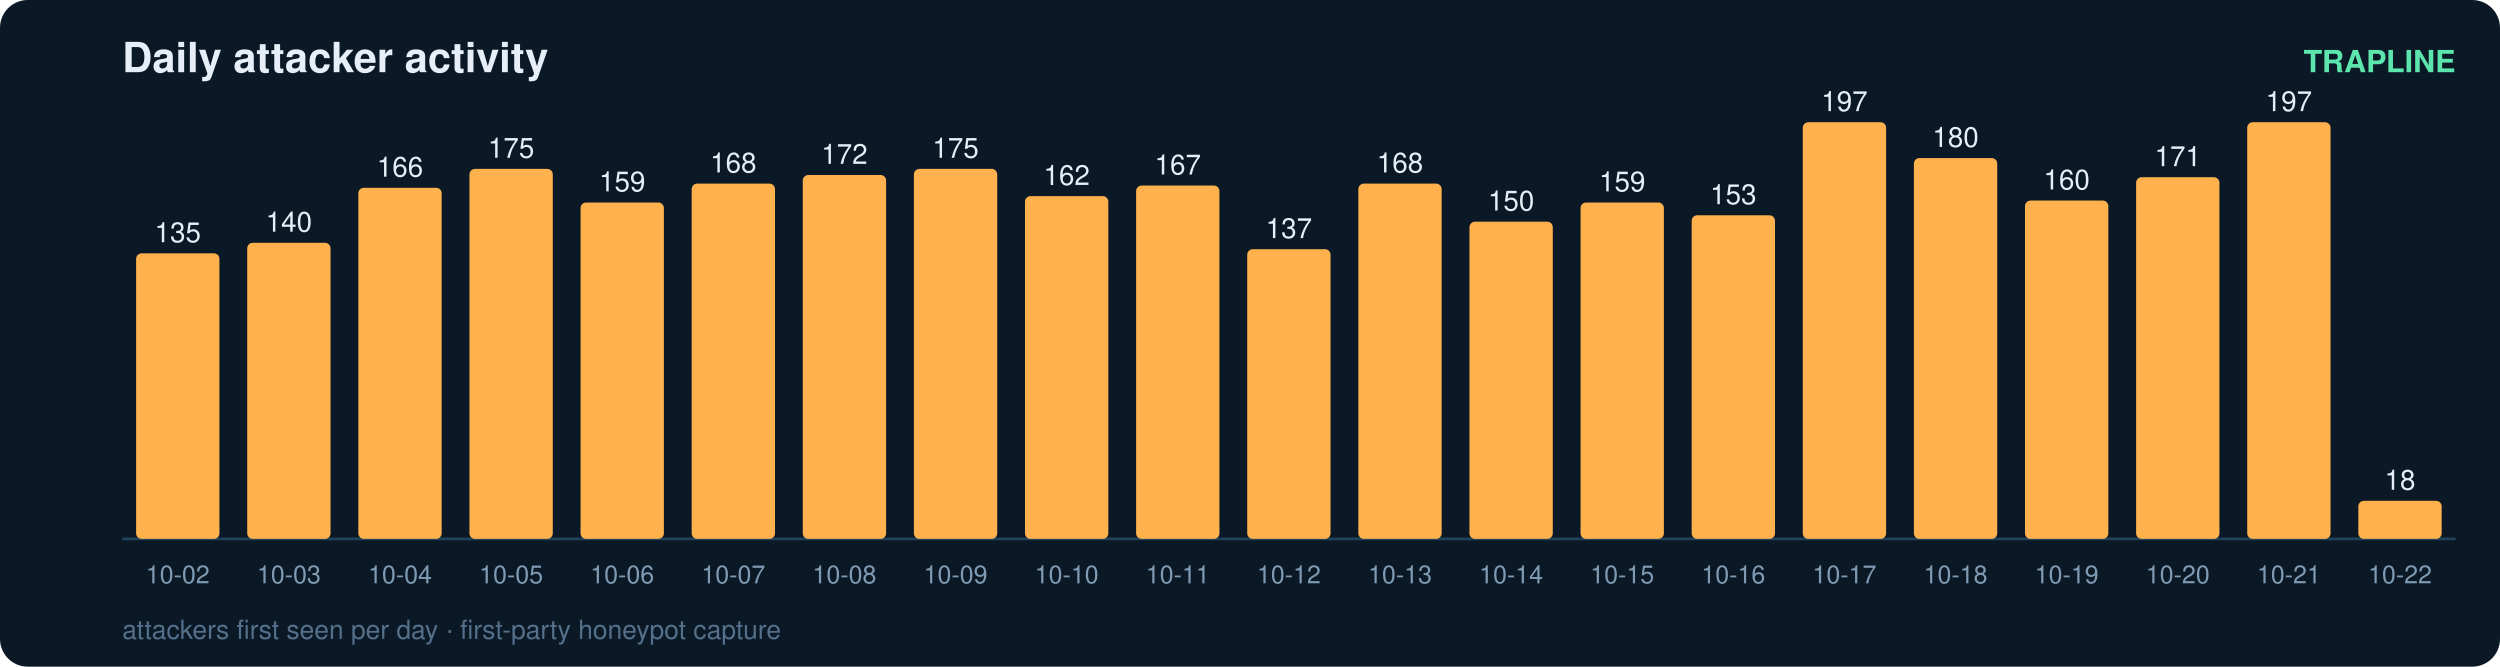
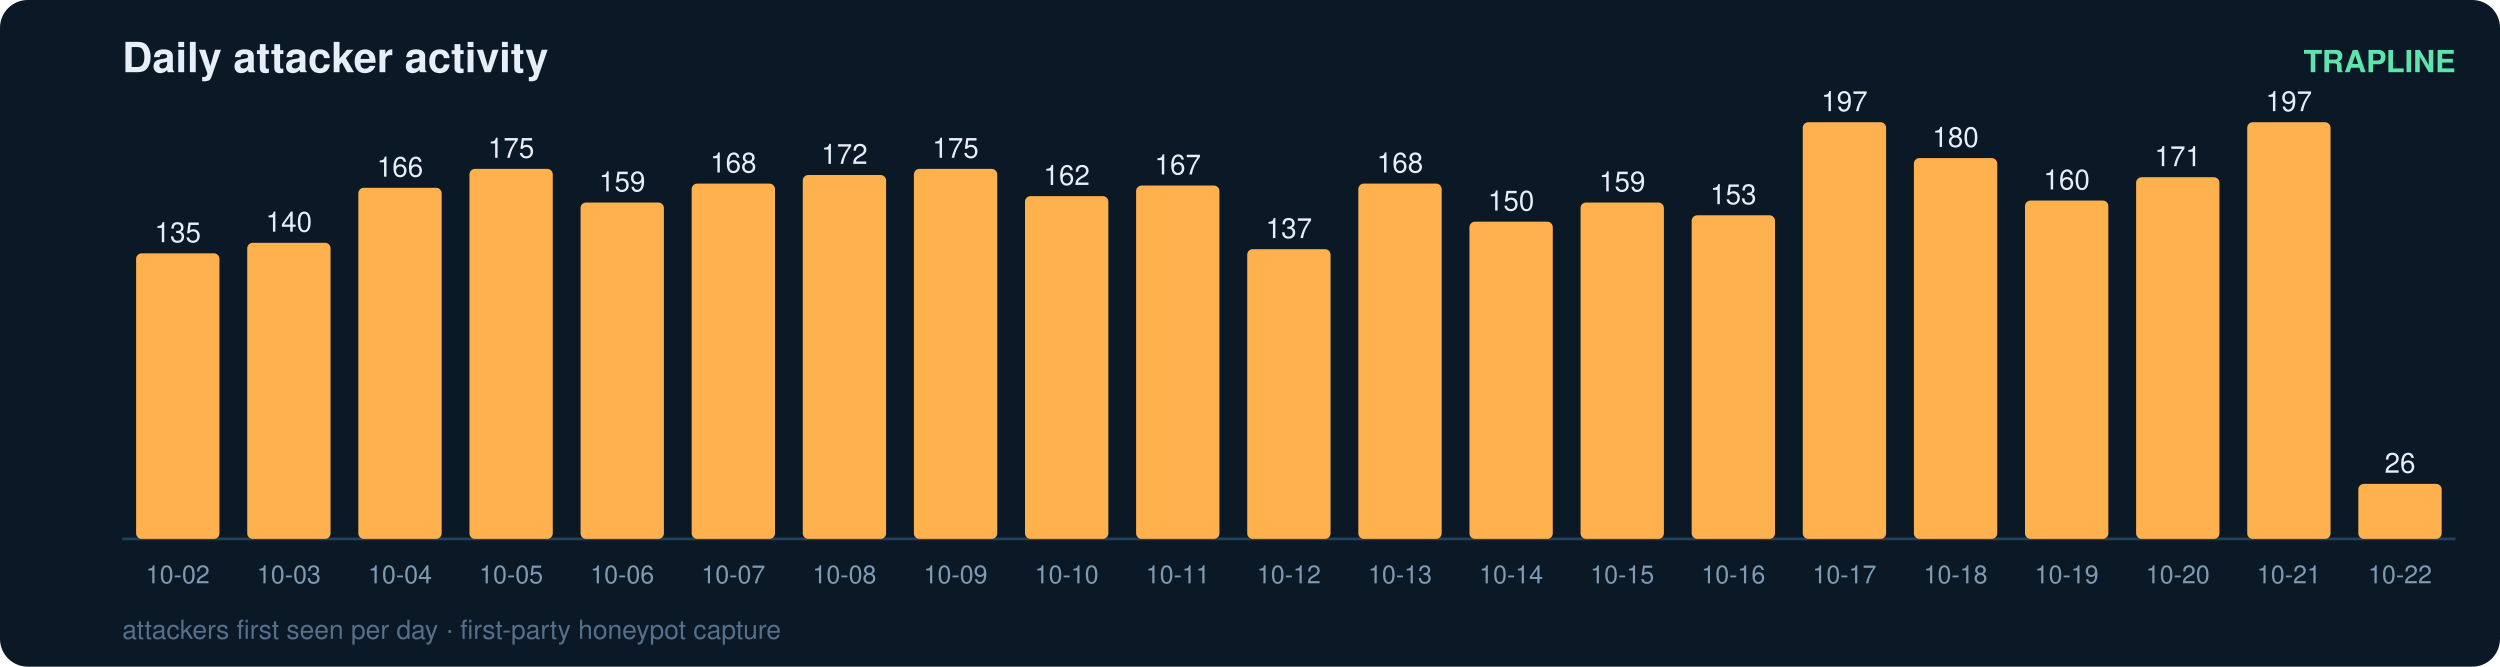
<svg xmlns="http://www.w3.org/2000/svg" width="900" height="240" viewBox="0 0 900 240" font-family="ui-sans-serif,Segoe UI,Helvetica,Arial">
  <rect width="900" height="240" rx="10" fill="#0b1826" />
  <text x="44" y="26" fill="#e6eff7" font-size="15" font-weight="700">Daily attacker activity</text>
  <text x="884" y="26" fill="#5ce6ad" font-size="11" text-anchor="end" font-weight="600">TRAPLINE</text>
  <line x1="44" y1="194" x2="884" y2="194" stroke="#22415a" stroke-width="1" />
  <rect x="49" y="91.2" width="30" height="102.8" rx="2" fill="#ffb14e" />
  <text x="64.0" y="87.2" fill="#e6eff7" font-size="10" text-anchor="middle" font-variant-numeric="tabular-nums">135</text>
  <text x="64.0" y="210.0" fill="#7f9bb3" font-size="9" text-anchor="middle">10-02</text>
  <rect x="89" y="87.4" width="30" height="106.6" rx="2" fill="#ffb14e" />
  <text x="104.0" y="83.4" fill="#e6eff7" font-size="10" text-anchor="middle" font-variant-numeric="tabular-nums">140</text>
  <text x="104.0" y="210.0" fill="#7f9bb3" font-size="9" text-anchor="middle">10-03</text>
  <rect x="129" y="67.6" width="30" height="126.4" rx="2" fill="#ffb14e" />
  <text x="144.0" y="63.6" fill="#e6eff7" font-size="10" text-anchor="middle" font-variant-numeric="tabular-nums">166</text>
  <text x="144.0" y="210.0" fill="#7f9bb3" font-size="9" text-anchor="middle">10-04</text>
  <rect x="169" y="60.8" width="30" height="133.2" rx="2" fill="#ffb14e" />
  <text x="184.0" y="56.8" fill="#e6eff7" font-size="10" text-anchor="middle" font-variant-numeric="tabular-nums">175</text>
  <text x="184.0" y="210.0" fill="#7f9bb3" font-size="9" text-anchor="middle">10-05</text>
  <rect x="209" y="72.9" width="30" height="121.1" rx="2" fill="#ffb14e" />
  <text x="224.0" y="68.9" fill="#e6eff7" font-size="10" text-anchor="middle" font-variant-numeric="tabular-nums">159</text>
  <text x="224.0" y="210.0" fill="#7f9bb3" font-size="9" text-anchor="middle">10-06</text>
  <rect x="249" y="66.1" width="30" height="127.9" rx="2" fill="#ffb14e" />
  <text x="264.0" y="62.1" fill="#e6eff7" font-size="10" text-anchor="middle" font-variant-numeric="tabular-nums">168</text>
  <text x="264.0" y="210.0" fill="#7f9bb3" font-size="9" text-anchor="middle">10-07</text>
  <rect x="289" y="63.0" width="30" height="131.0" rx="2" fill="#ffb14e" />
  <text x="304.0" y="59.0" fill="#e6eff7" font-size="10" text-anchor="middle" font-variant-numeric="tabular-nums">172</text>
  <text x="304.0" y="210.0" fill="#7f9bb3" font-size="9" text-anchor="middle">10-08</text>
  <rect x="329" y="60.8" width="30" height="133.2" rx="2" fill="#ffb14e" />
  <text x="344.0" y="56.8" fill="#e6eff7" font-size="10" text-anchor="middle" font-variant-numeric="tabular-nums">175</text>
  <text x="344.0" y="210.0" fill="#7f9bb3" font-size="9" text-anchor="middle">10-09</text>
  <rect x="369" y="70.6" width="30" height="123.4" rx="2" fill="#ffb14e" />
  <text x="384.0" y="66.6" fill="#e6eff7" font-size="10" text-anchor="middle" font-variant-numeric="tabular-nums">162</text>
  <text x="384.0" y="210.0" fill="#7f9bb3" font-size="9" text-anchor="middle">10-10</text>
  <rect x="409" y="66.8" width="30" height="127.2" rx="2" fill="#ffb14e" />
  <text x="424.0" y="62.8" fill="#e6eff7" font-size="10" text-anchor="middle" font-variant-numeric="tabular-nums">167</text>
  <text x="424.0" y="210.0" fill="#7f9bb3" font-size="9" text-anchor="middle">10-11</text>
  <rect x="449" y="89.7" width="30" height="104.3" rx="2" fill="#ffb14e" />
  <text x="464.0" y="85.7" fill="#e6eff7" font-size="10" text-anchor="middle" font-variant-numeric="tabular-nums">137</text>
  <text x="464.0" y="210.0" fill="#7f9bb3" font-size="9" text-anchor="middle">10-12</text>
  <rect x="489" y="66.1" width="30" height="127.9" rx="2" fill="#ffb14e" />
  <text x="504.0" y="62.1" fill="#e6eff7" font-size="10" text-anchor="middle" font-variant-numeric="tabular-nums">168</text>
  <text x="504.0" y="210.0" fill="#7f9bb3" font-size="9" text-anchor="middle">10-13</text>
  <rect x="529" y="79.8" width="30" height="114.2" rx="2" fill="#ffb14e" />
  <text x="544.0" y="75.8" fill="#e6eff7" font-size="10" text-anchor="middle" font-variant-numeric="tabular-nums">150</text>
  <text x="544.0" y="210.0" fill="#7f9bb3" font-size="9" text-anchor="middle">10-14</text>
  <rect x="569" y="72.9" width="30" height="121.1" rx="2" fill="#ffb14e" />
  <text x="584.0" y="68.9" fill="#e6eff7" font-size="10" text-anchor="middle" font-variant-numeric="tabular-nums">159</text>
  <text x="584.0" y="210.0" fill="#7f9bb3" font-size="9" text-anchor="middle">10-15</text>
  <rect x="609" y="77.5" width="30" height="116.5" rx="2" fill="#ffb14e" />
  <text x="624.0" y="73.5" fill="#e6eff7" font-size="10" text-anchor="middle" font-variant-numeric="tabular-nums">153</text>
  <text x="624.0" y="210.0" fill="#7f9bb3" font-size="9" text-anchor="middle">10-16</text>
  <rect x="649" y="44.0" width="30" height="150.0" rx="2" fill="#ffb14e" />
  <text x="664.0" y="40.0" fill="#e6eff7" font-size="10" text-anchor="middle" font-variant-numeric="tabular-nums">197</text>
  <text x="664.0" y="210.0" fill="#7f9bb3" font-size="9" text-anchor="middle">10-17</text>
  <rect x="689" y="56.9" width="30" height="137.1" rx="2" fill="#ffb14e" />
  <text x="704.0" y="52.9" fill="#e6eff7" font-size="10" text-anchor="middle" font-variant-numeric="tabular-nums">180</text>
  <text x="704.0" y="210.0" fill="#7f9bb3" font-size="9" text-anchor="middle">10-18</text>
  <rect x="729" y="72.2" width="30" height="121.8" rx="2" fill="#ffb14e" />
  <text x="744.0" y="68.2" fill="#e6eff7" font-size="10" text-anchor="middle" font-variant-numeric="tabular-nums">160</text>
  <text x="744.0" y="210.0" fill="#7f9bb3" font-size="9" text-anchor="middle">10-19</text>
  <rect x="769" y="63.8" width="30" height="130.2" rx="2" fill="#ffb14e" />
  <text x="784.0" y="59.8" fill="#e6eff7" font-size="10" text-anchor="middle" font-variant-numeric="tabular-nums">171</text>
  <text x="784.0" y="210.0" fill="#7f9bb3" font-size="9" text-anchor="middle">10-20</text>
  <rect x="809" y="44.0" width="30" height="150.0" rx="2" fill="#ffb14e" />
  <text x="824.0" y="40.0" fill="#e6eff7" font-size="10" text-anchor="middle" font-variant-numeric="tabular-nums">197</text>
  <text x="824.0" y="210.0" fill="#7f9bb3" font-size="9" text-anchor="middle">10-21</text>
-   <rect x="849" y="180.3" width="30" height="13.7" rx="2" fill="#ffb14e" />
-   <text x="864.0" y="176.3" fill="#e6eff7" font-size="10" text-anchor="middle" font-variant-numeric="tabular-nums">18</text>
+   <rect x="849" y="174.2" width="30" height="19.8" rx="2" fill="#ffb14e" />
+   <text x="864.0" y="170.2" fill="#e6eff7" font-size="10" text-anchor="middle" font-variant-numeric="tabular-nums">26</text>
  <text x="864.0" y="210.0" fill="#7f9bb3" font-size="9" text-anchor="middle">10-22</text>
  <text x="44" y="230" fill="#54708a" font-size="9.5">attackers first seen per day · first-party honeypot capture</text>
</svg>
